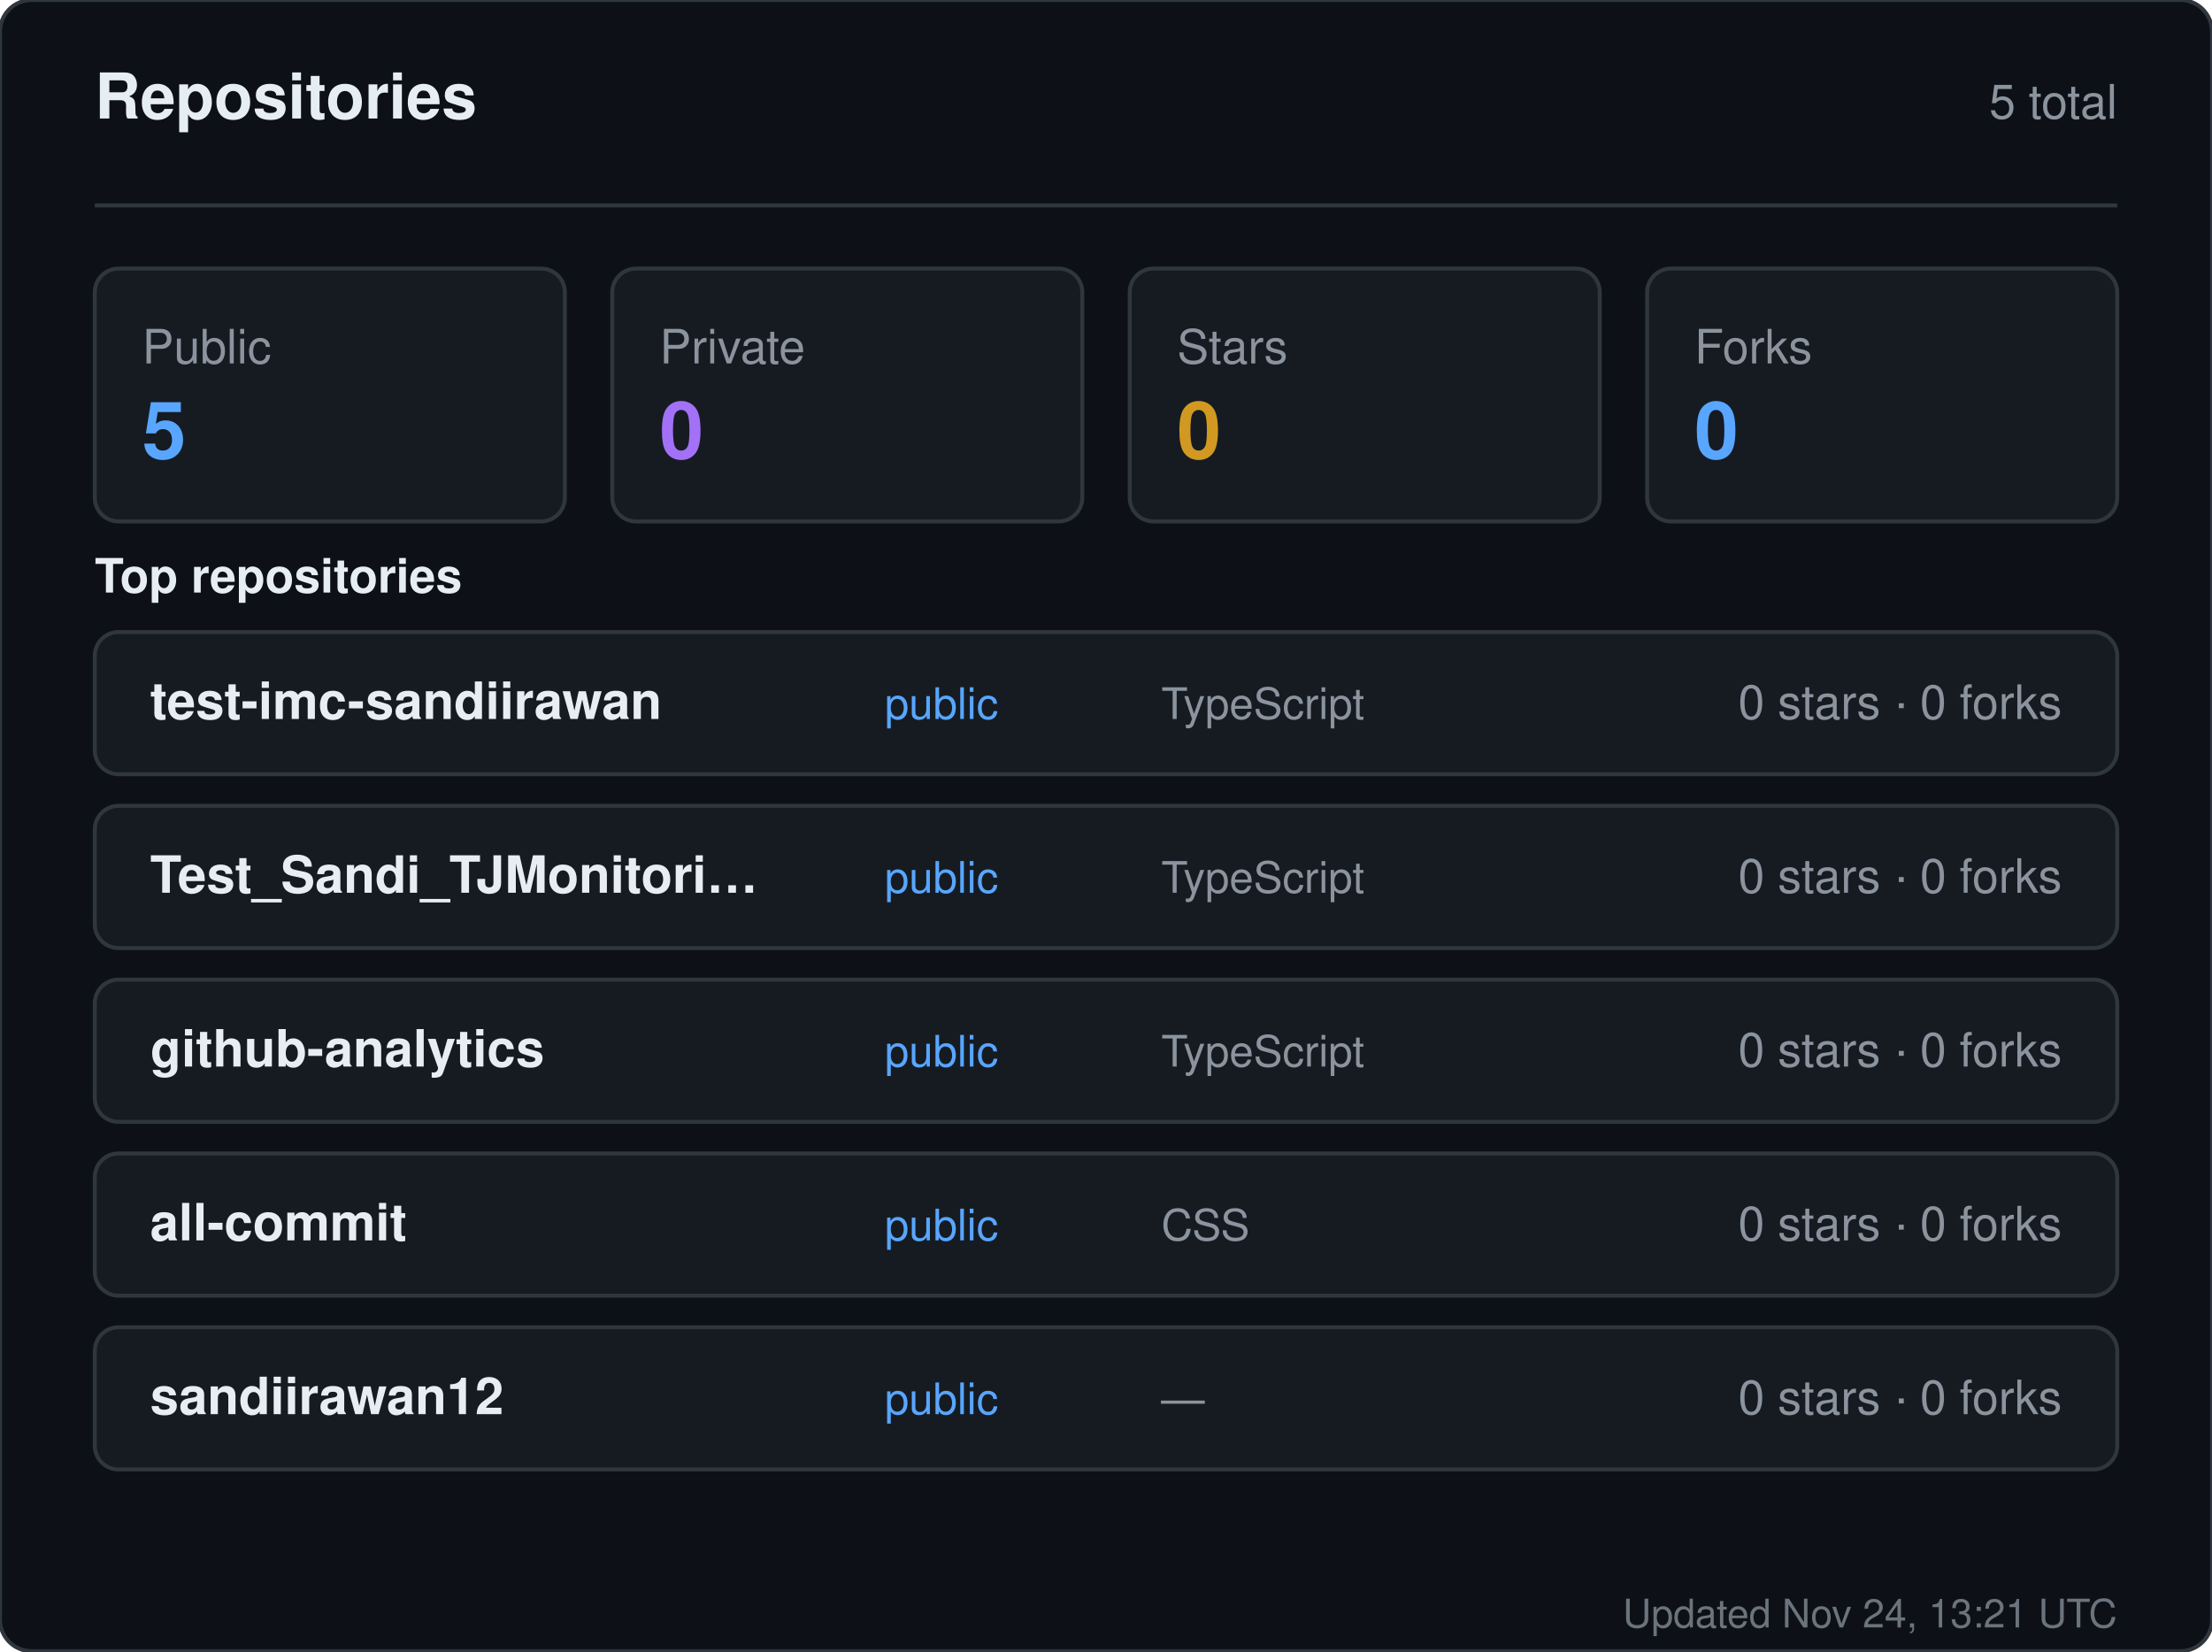
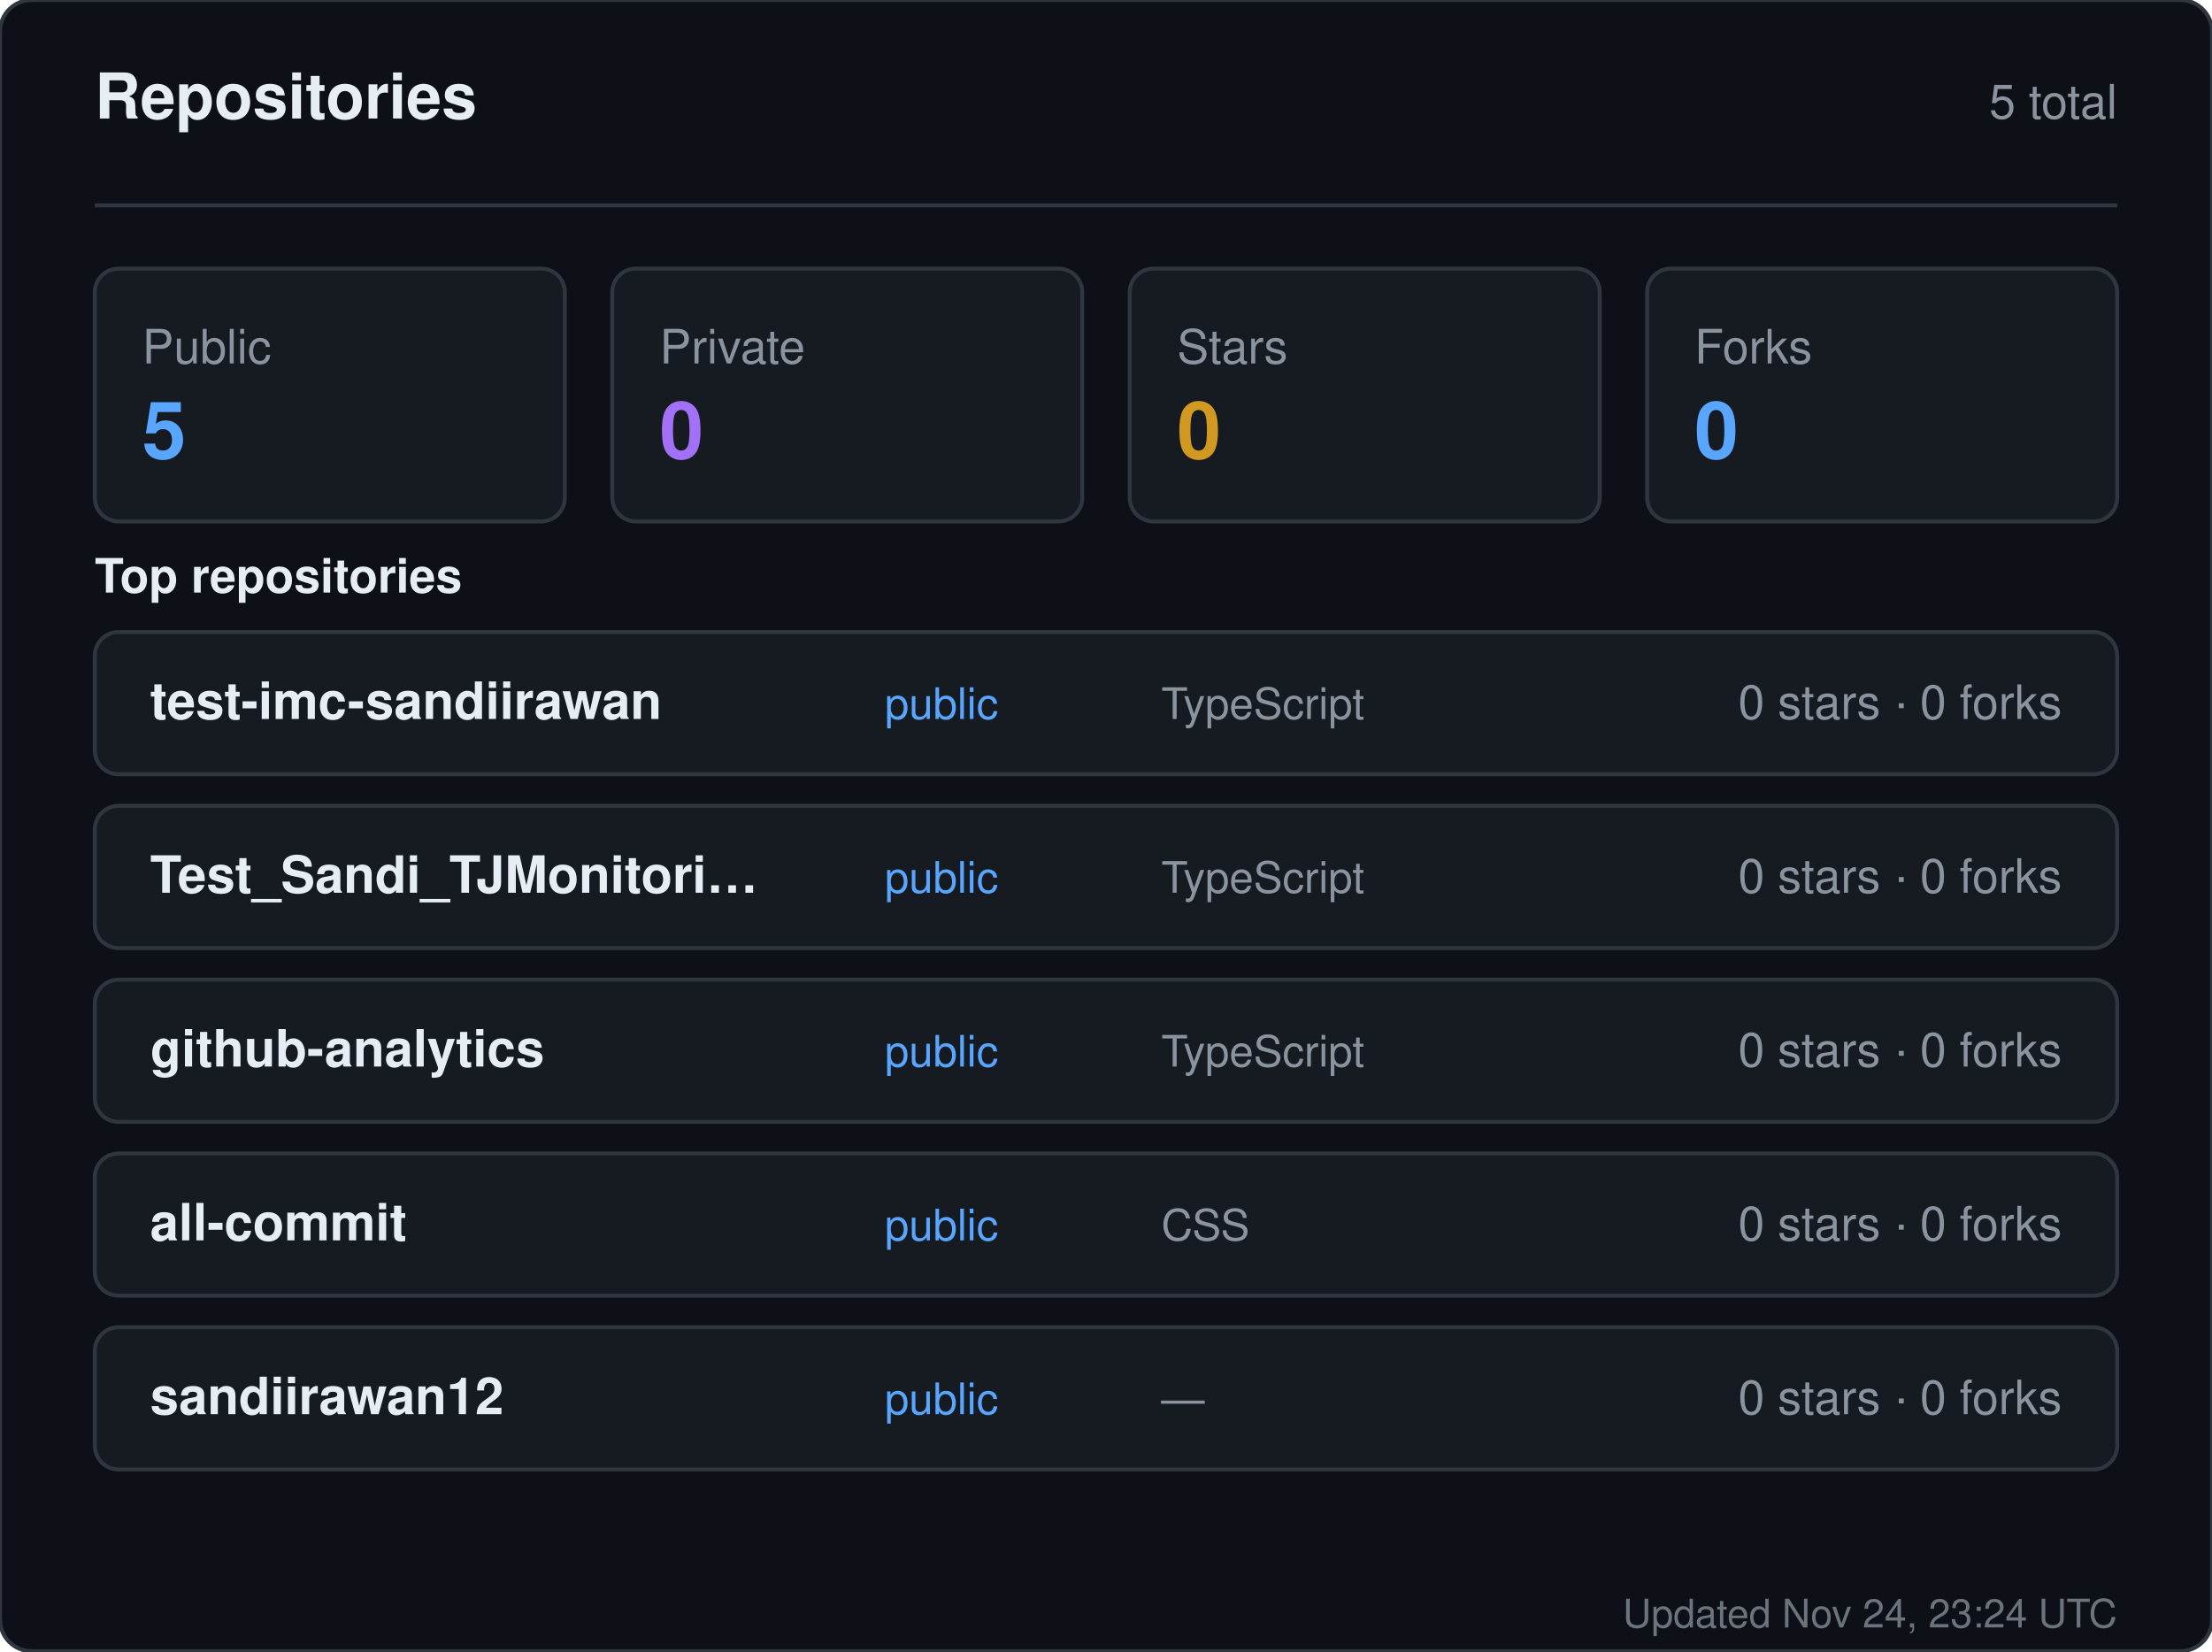
<svg xmlns="http://www.w3.org/2000/svg" width="560" height="418" viewBox="0 0 560 418" role="img" aria-label="Repositories for sandiirawan12">
  <rect width="560" height="418" rx="8" fill="#0d1117" stroke="#30363d" />
  <g font-family="-apple-system, BlinkMacSystemFont, Segoe UI, Helvetica, Arial, sans-serif">
    <text x="24" y="30" fill="#e6edf3" font-size="16" font-weight="700">Repositories</text>
    <text x="536" y="30" fill="#8b949e" font-size="12" text-anchor="end">5 total</text>
    <line x1="24" y1="52" x2="536" y2="52" stroke="#30363d" />
    <rect x="24" y="68" width="119" height="64" rx="6" fill="#161b22" stroke="#30363d" />
    <text x="36" y="92" fill="#8b949e" font-size="12">Public</text>
    <text x="36" y="116" fill="#58a6ff" font-size="20" font-weight="700">5</text>
    <rect x="155" y="68" width="119" height="64" rx="6" fill="#161b22" stroke="#30363d" />
    <text x="167" y="92" fill="#8b949e" font-size="12">Private</text>
    <text x="167" y="116" fill="#a371f7" font-size="20" font-weight="700">0</text>
    <rect x="286" y="68" width="119" height="64" rx="6" fill="#161b22" stroke="#30363d" />
    <text x="298" y="92" fill="#8b949e" font-size="12">Stars</text>
    <text x="298" y="116" fill="#d29922" font-size="20" font-weight="700">0</text>
    <rect x="417" y="68" width="119" height="64" rx="6" fill="#161b22" stroke="#30363d" />
    <text x="429" y="92" fill="#8b949e" font-size="12">Forks</text>
    <text x="429" y="116" fill="#58a6ff" font-size="20" font-weight="700">0</text>
    <text x="24" y="150" fill="#e6edf3" font-size="12" font-weight="600">Top repositories</text>
    <rect x="24" y="160" width="512" height="36" rx="6" fill="#161b22" stroke="#30363d" />
    <text x="38" y="182" fill="#e6edf3" font-size="13" font-weight="600">test-imc-sandiirawan</text>
    <text x="224" y="182" fill="#58a6ff" font-size="11">public</text>
    <text x="294" y="182" fill="#8b949e" font-size="11">TypeScript</text>
    <text x="522" y="182" fill="#8b949e" font-size="12" text-anchor="end">0 stars · 0 forks</text>
    <rect x="24" y="204" width="512" height="36" rx="6" fill="#161b22" stroke="#30363d" />
    <text x="38" y="226" fill="#e6edf3" font-size="13" font-weight="600">Test_Sandi_TJMonitori…</text>
    <text x="224" y="226" fill="#58a6ff" font-size="11">public</text>
    <text x="294" y="226" fill="#8b949e" font-size="11">TypeScript</text>
    <text x="522" y="226" fill="#8b949e" font-size="12" text-anchor="end">0 stars · 0 forks</text>
    <rect x="24" y="248" width="512" height="36" rx="6" fill="#161b22" stroke="#30363d" />
    <text x="38" y="270" fill="#e6edf3" font-size="13" font-weight="600">github-analytics</text>
    <text x="224" y="270" fill="#58a6ff" font-size="11">public</text>
    <text x="294" y="270" fill="#8b949e" font-size="11">TypeScript</text>
    <text x="522" y="270" fill="#8b949e" font-size="12" text-anchor="end">0 stars · 0 forks</text>
    <rect x="24" y="292" width="512" height="36" rx="6" fill="#161b22" stroke="#30363d" />
    <text x="38" y="314" fill="#e6edf3" font-size="13" font-weight="600">all-commit</text>
    <text x="224" y="314" fill="#58a6ff" font-size="11">public</text>
    <text x="294" y="314" fill="#8b949e" font-size="11">CSS</text>
    <text x="522" y="314" fill="#8b949e" font-size="12" text-anchor="end">0 stars · 0 forks</text>
    <rect x="24" y="336" width="512" height="36" rx="6" fill="#161b22" stroke="#30363d" />
    <text x="38" y="358" fill="#e6edf3" font-size="13" font-weight="600">sandiirawan12</text>
    <text x="224" y="358" fill="#58a6ff" font-size="11">public</text>
    <text x="294" y="358" fill="#8b949e" font-size="11">—</text>
    <text x="522" y="358" fill="#8b949e" font-size="12" text-anchor="end">0 stars · 0 forks</text>
-     <text x="536" y="412" fill="#8b949e" font-size="10" text-anchor="end" opacity="0.75">Updated Nov 24, 13:21 UTC</text>
+     <text x="536" y="412" fill="#8b949e" font-size="10" text-anchor="end" opacity="0.75">Updated Nov 24, 23:24 UTC</text>
  </g>
</svg>
